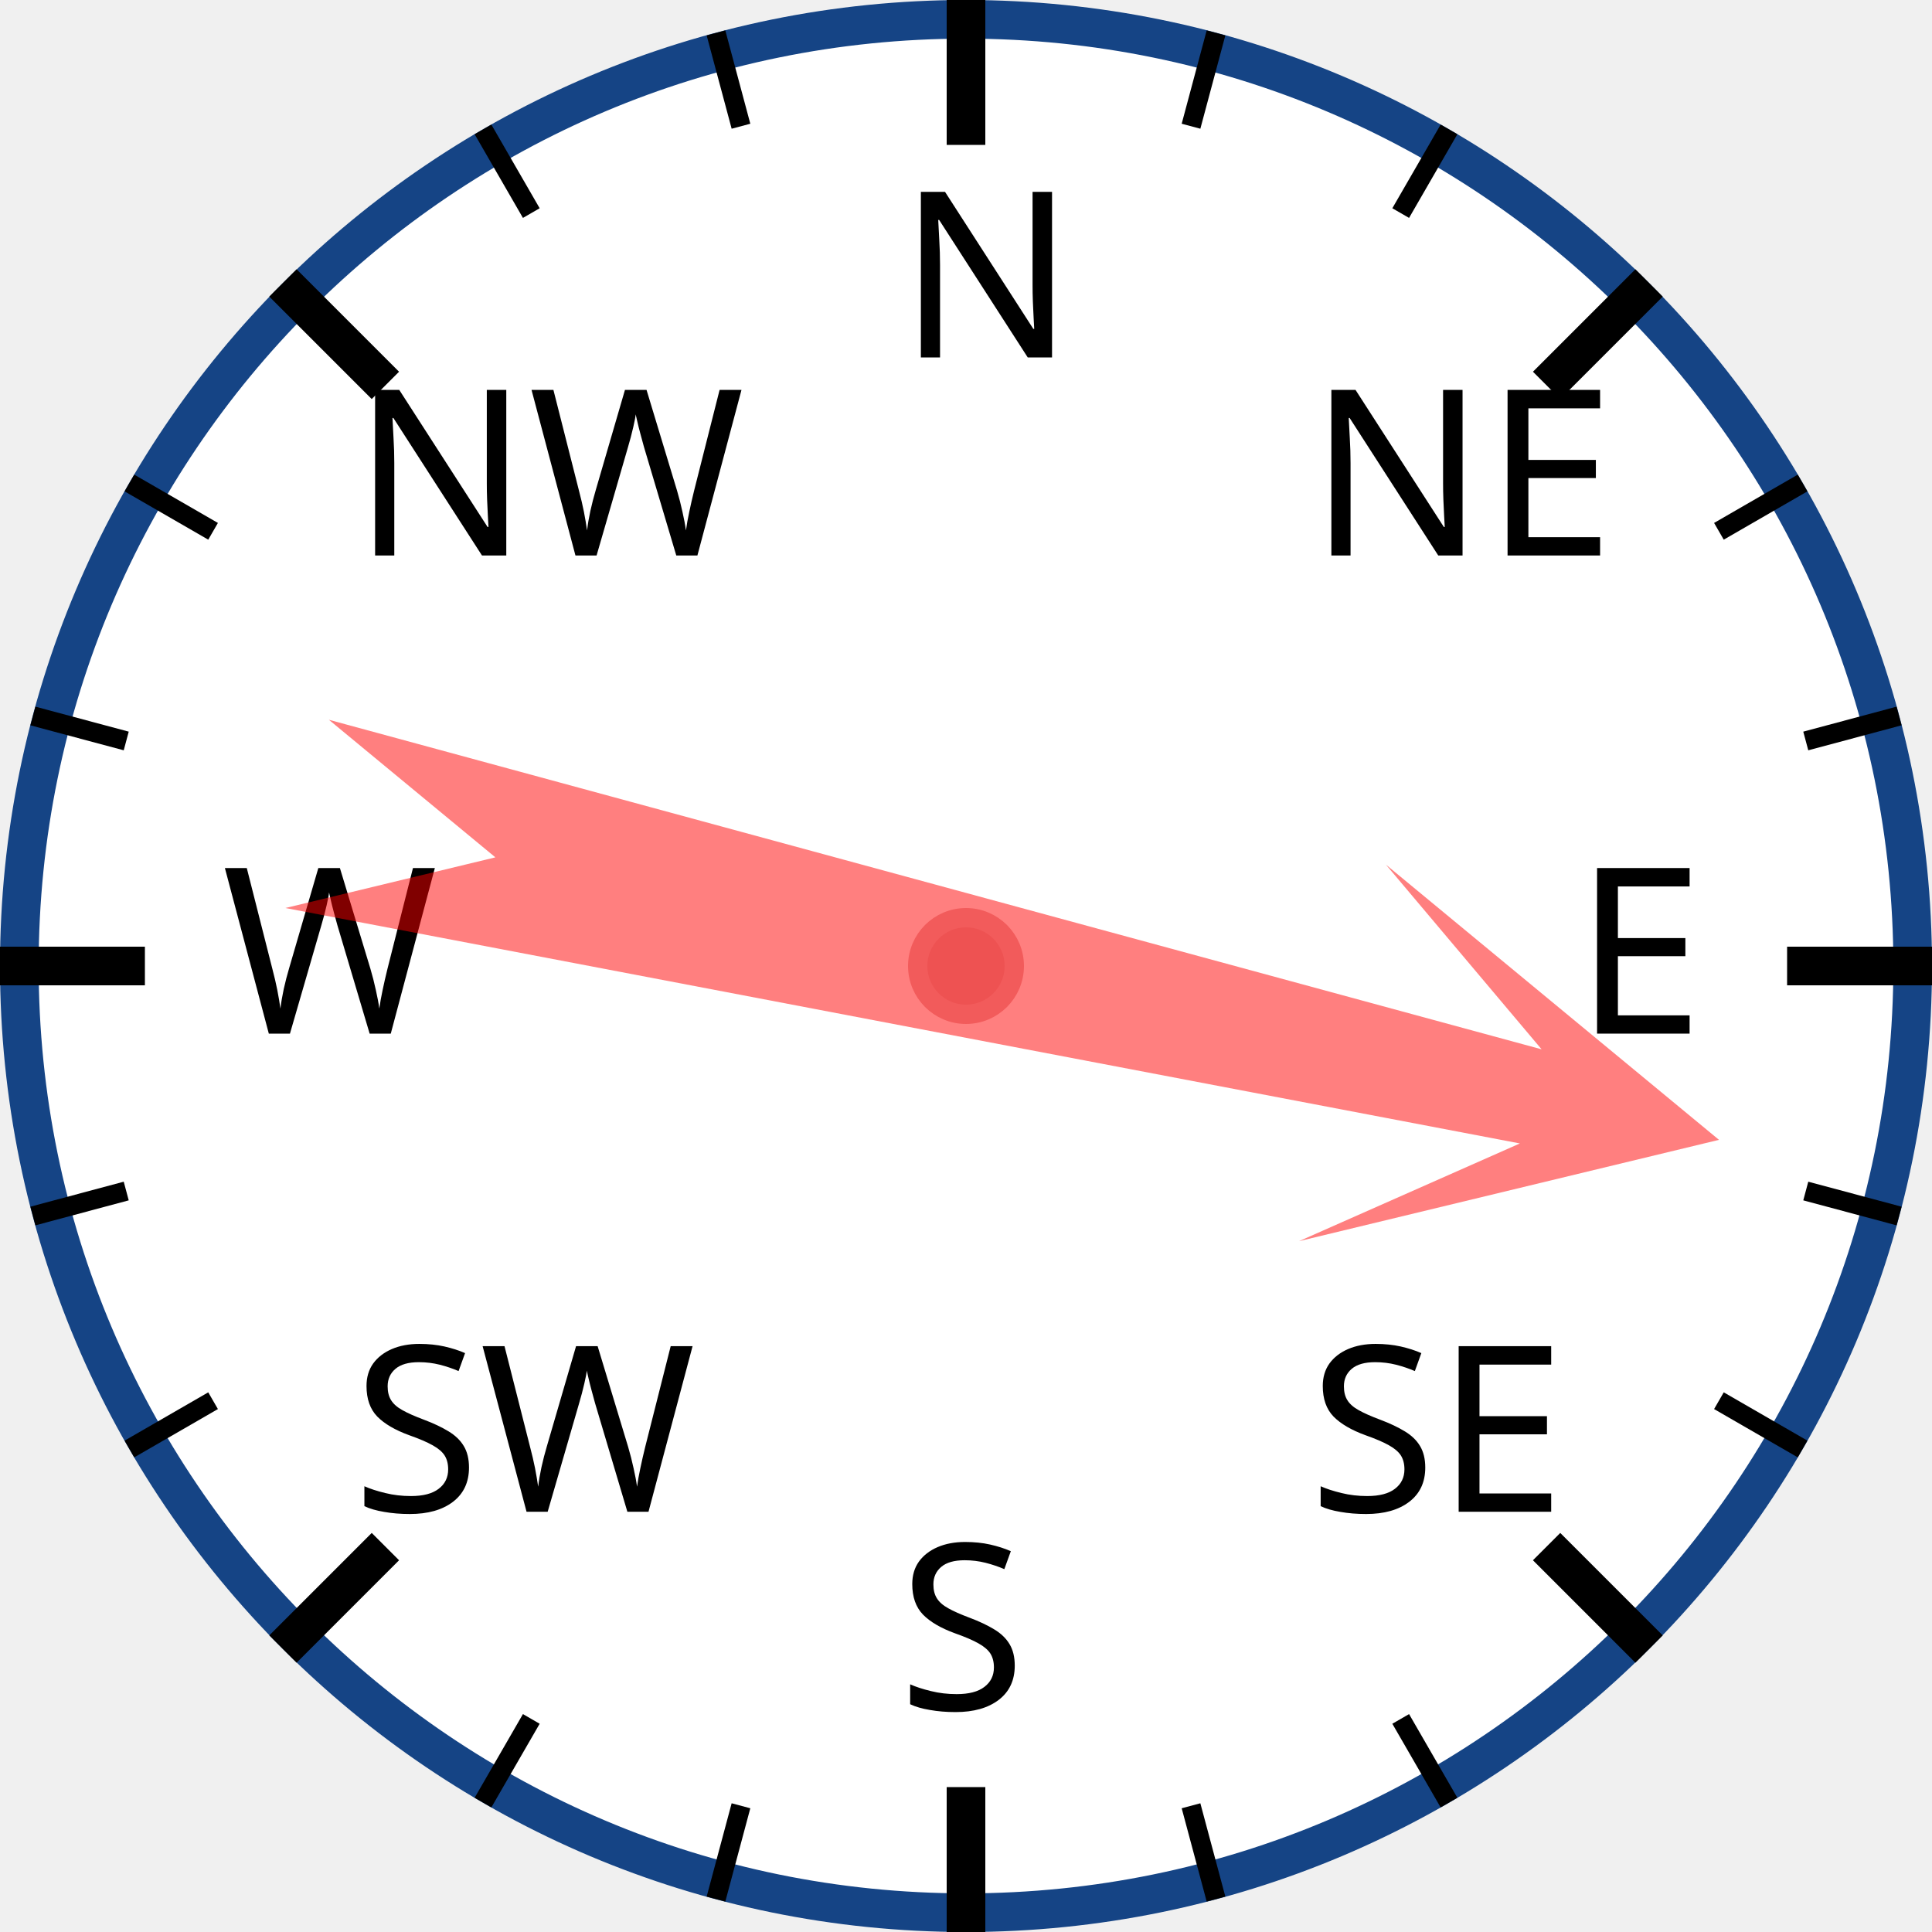
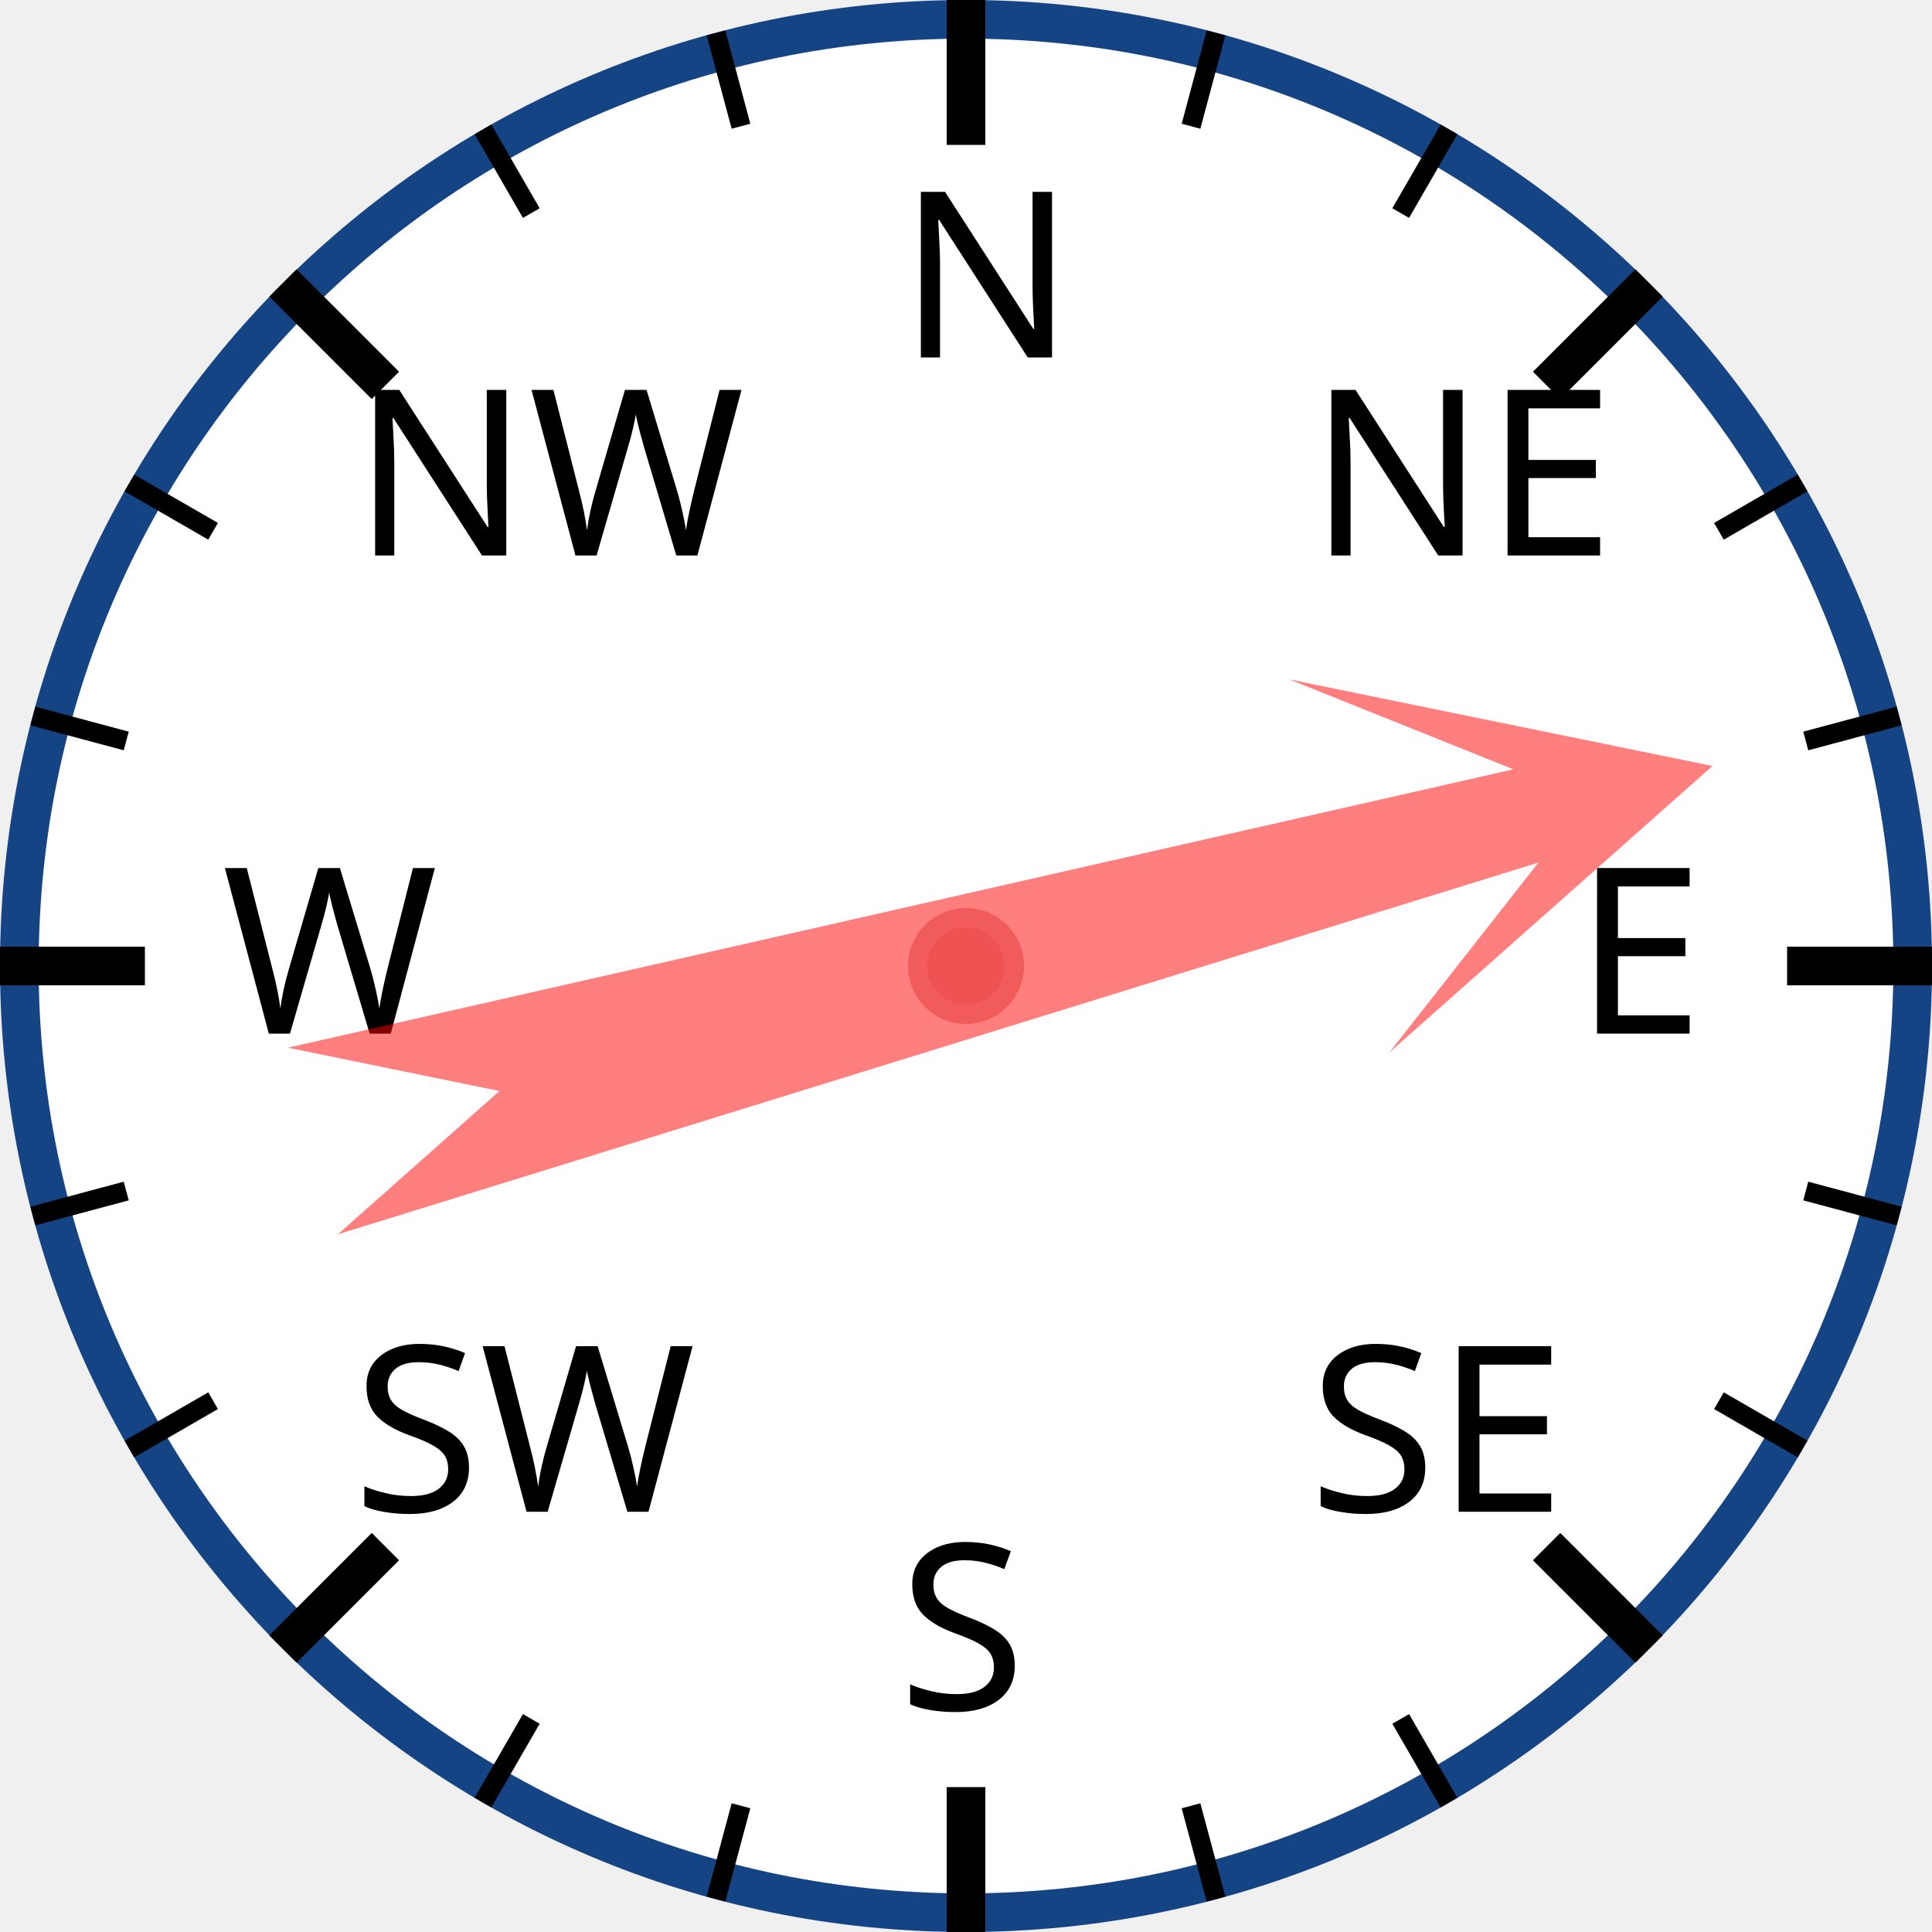
<svg xmlns="http://www.w3.org/2000/svg" width="120px" height="120px" viewBox="0 0 200 200">
  <circle cx="100" cy="100" r="98" style="fill: white; stroke: #154485; stroke-width: 4;" />
  <text x="93.0" y="37.0" style="font-family: sans-serif; font-size: 18pt;">N</text>
  <line x1="100.0" y1="0.0" x2="100.0" y2="15.0" style="stroke: black; stroke-width: 4;" />
  <line x1="74.118" y1="3.407" x2="76.706" y2="13.067" style="stroke: black; stroke-width: 2;" />
  <line x1="50" y1="13.397" x2="55" y2="22.058" style="stroke: black; stroke-width: 2;" />
  <text x="36.503" y="57.503" style="font-family: sans-serif; font-size: 18pt;">NW</text>
  <line x1="29.289" y1="29.289" x2="39.896" y2="39.896" style="stroke: black; stroke-width: 4;" />
  <line x1="13.397" y1="50" x2="22.058" y2="55" style="stroke: black; stroke-width: 2;" />
  <line x1="3.407" y1="74.118" x2="13.067" y2="76.706" style="stroke: black; stroke-width: 2;" />
  <text x="23.0" y="107.0" style="font-family: sans-serif; font-size: 18pt;">W</text>
  <line x1="0.0" y1="100.0" x2="15.0" y2="100.0" style="stroke: black; stroke-width: 4;" />
  <line x1="3.407" y1="125.882" x2="13.067" y2="123.294" style="stroke: black; stroke-width: 2;" />
  <line x1="13.397" y1="150" x2="22.058" y2="145" style="stroke: black; stroke-width: 2;" />
  <text x="36.503" y="156.497" style="font-family: sans-serif; font-size: 18pt;">SW</text>
  <line x1="29.289" y1="170.711" x2="39.896" y2="160.104" style="stroke: black; stroke-width: 4;" />
  <line x1="50" y1="186.603" x2="55" y2="177.942" style="stroke: black; stroke-width: 2;" />
  <line x1="74.118" y1="196.593" x2="76.706" y2="186.933" style="stroke: black; stroke-width: 2;" />
  <text x="93" y="177.0" style="font-family: sans-serif; font-size: 18pt;">S</text>
  <line x1="100" y1="200.0" x2="100" y2="185.0" style="stroke: black; stroke-width: 4;" />
  <line x1="125.882" y1="196.593" x2="123.294" y2="186.933" style="stroke: black; stroke-width: 2;" />
  <line x1="150.0" y1="186.603" x2="145.0" y2="177.942" style="stroke: black; stroke-width: 2;" />
  <text x="135.497" y="156.497" style="font-family: sans-serif; font-size: 18pt;">SE</text>
  <line x1="170.711" y1="170.711" x2="160.104" y2="160.104" style="stroke: black; stroke-width: 4;" />
  <line x1="186.603" y1="150" x2="177.942" y2="145" style="stroke: black; stroke-width: 2;" />
  <line x1="196.593" y1="125.882" x2="186.933" y2="123.294" style="stroke: black; stroke-width: 2;" />
  <text x="163.0" y="107" style="font-family: sans-serif; font-size: 18pt;">E</text>
  <line x1="200.0" y1="100" x2="185.0" y2="100" style="stroke: black; stroke-width: 4;" />
  <line x1="196.593" y1="74.118" x2="186.933" y2="76.706" style="stroke: black; stroke-width: 2;" />
  <line x1="186.603" y1="50" x2="177.942" y2="55" style="stroke: black; stroke-width: 2;" />
  <text x="135.497" y="57.503" style="font-family: sans-serif; font-size: 18pt;">NE</text>
  <line x1="170.711" y1="29.289" x2="160.104" y2="39.896" style="stroke: black; stroke-width: 4;" />
  <line x1="150" y1="13.397" x2="145" y2="22.058" style="stroke: black; stroke-width: 2;" />
  <line x1="125.882" y1="3.407" x2="123.294" y2="13.067" style="stroke: black; stroke-width: 2;" />
-   <polygon points="100 20 120 60 105 40 110 170 100 150 90 170 95 40 80 60" style="fill: red; fill-opacity: 0.5;" transform="rotate(103,100,100)" />
+   <polygon points="100 20 120 60 105 40 110 170 100 150 90 170 95 40 80 60" style="fill: red; fill-opacity: 0.5;" transform="rotate(75,100,100)" />
  <circle cx="100" cy="100" r="5" style="fill: #EE5252; stroke: #F25B5B; stroke-width: 2;" />
</svg>
